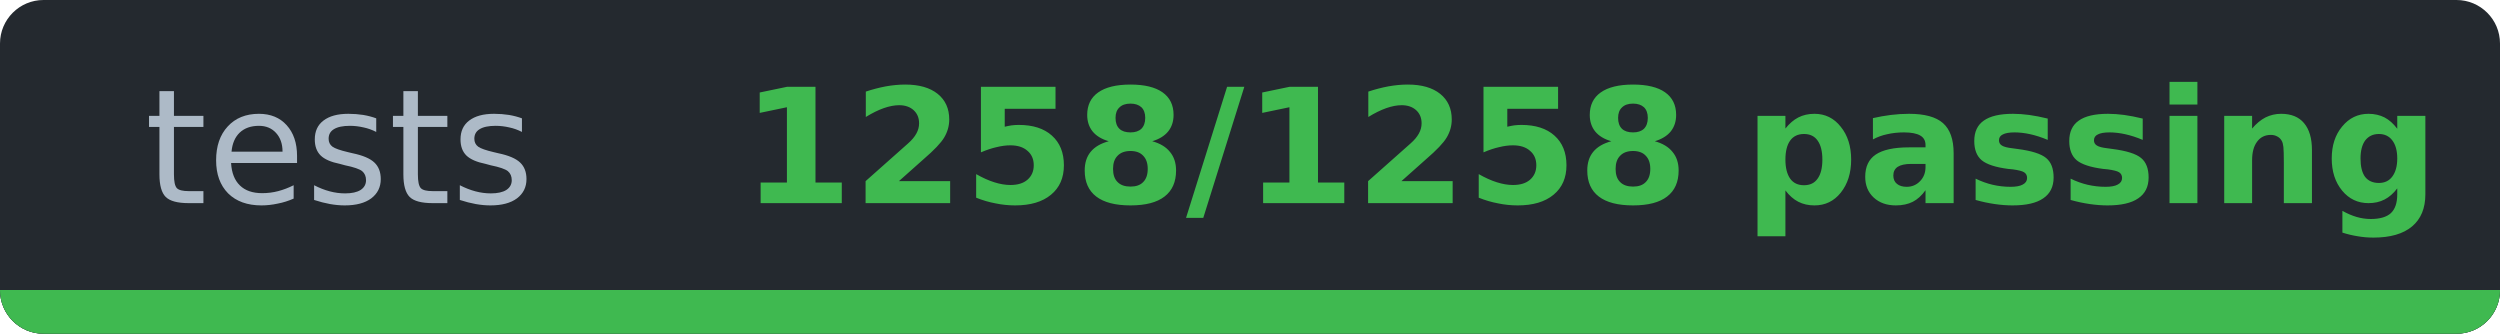
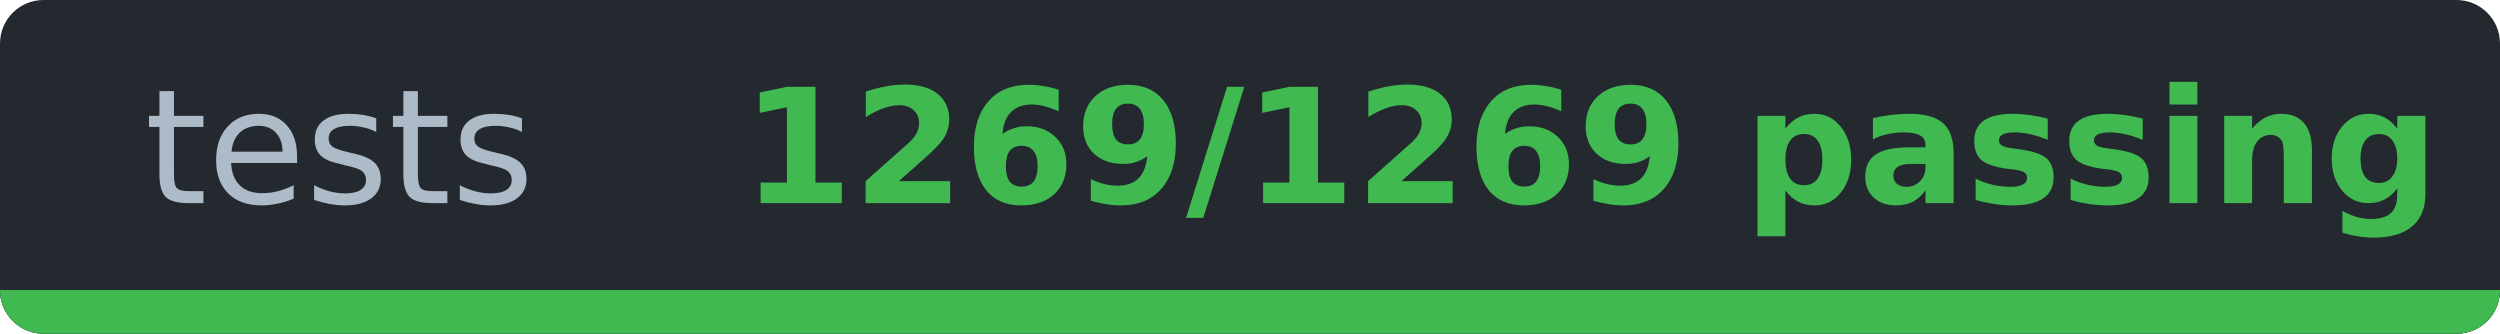
- <svg xmlns="http://www.w3.org/2000/svg" width="172.3" height="23" viewBox="0 0 172.3 23" role="img" aria-label="tests: 1258/1258 passing">
-   <clipPath id="cbc72f859">
+ <svg xmlns="http://www.w3.org/2000/svg" width="172.3" height="23" viewBox="0 0 172.3 23" role="img" aria-label="tests: 1269/1269 passing">
+   <clipPath id="c55dabd93">
    <rect width="172.3" height="23" rx="3" />
  </clipPath>
-   <g clip-path="url(#cbc72f859)" shape-rendering="crispEdges">
+   <g clip-path="url(#c55dabd93)" shape-rendering="crispEdges">
    <rect width="172.3" height="23" fill="#24292f" />
    <rect y="20" width="172.3" height="3" fill="#30363d" />
    <rect y="20" width="172.3" height="3" fill="#3fb950" />
  </g>
  <g font-family="Verdana,DejaVu Sans,Noto Sans,Geneva,sans-serif" font-size="11">
    <text x="23.4" y="14" fill="#adbac7" text-anchor="middle" textLength="26.9" lengthAdjust="spacingAndGlyphs" font-weight="normal">tests</text>
-     <text x="109.6" y="14" fill="#3fb950" text-anchor="middle" textLength="105.4" lengthAdjust="spacingAndGlyphs" font-weight="bold">1258/1258 passing</text>
+     <text x="109.6" y="14" fill="#3fb950" text-anchor="middle" textLength="105.4" lengthAdjust="spacingAndGlyphs" font-weight="bold">1269/1269 passing</text>
  </g>
</svg>
